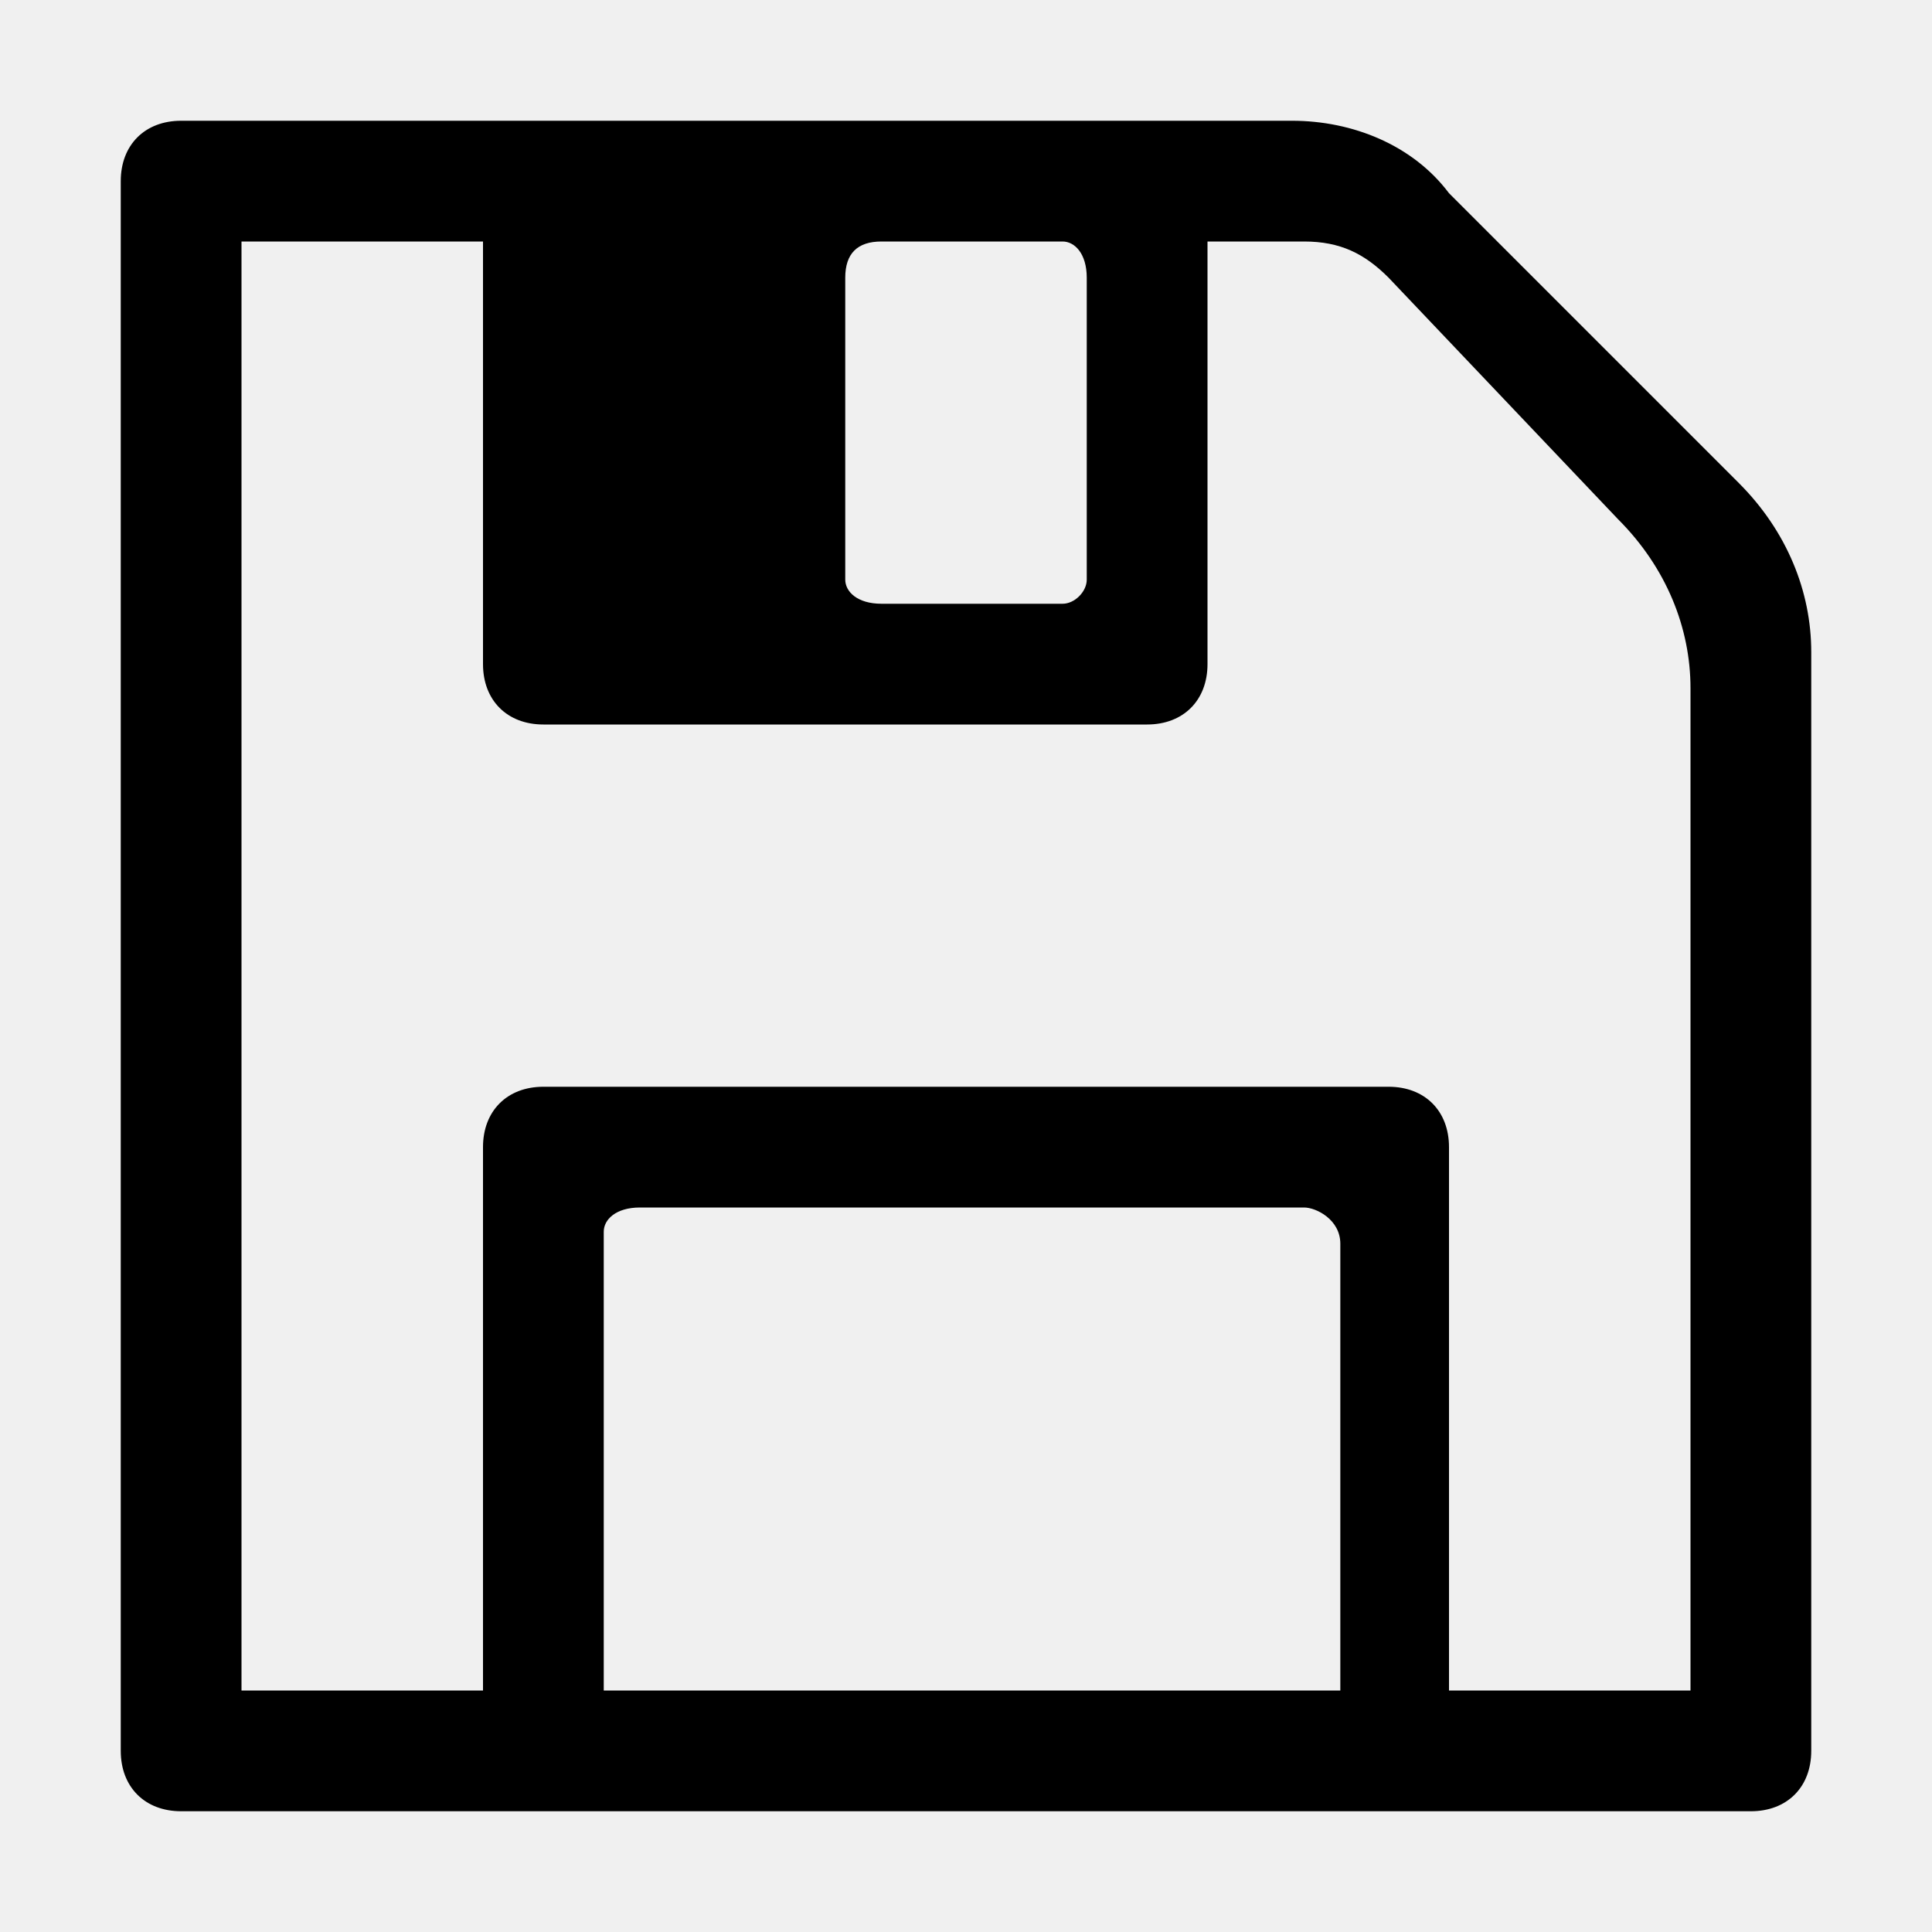
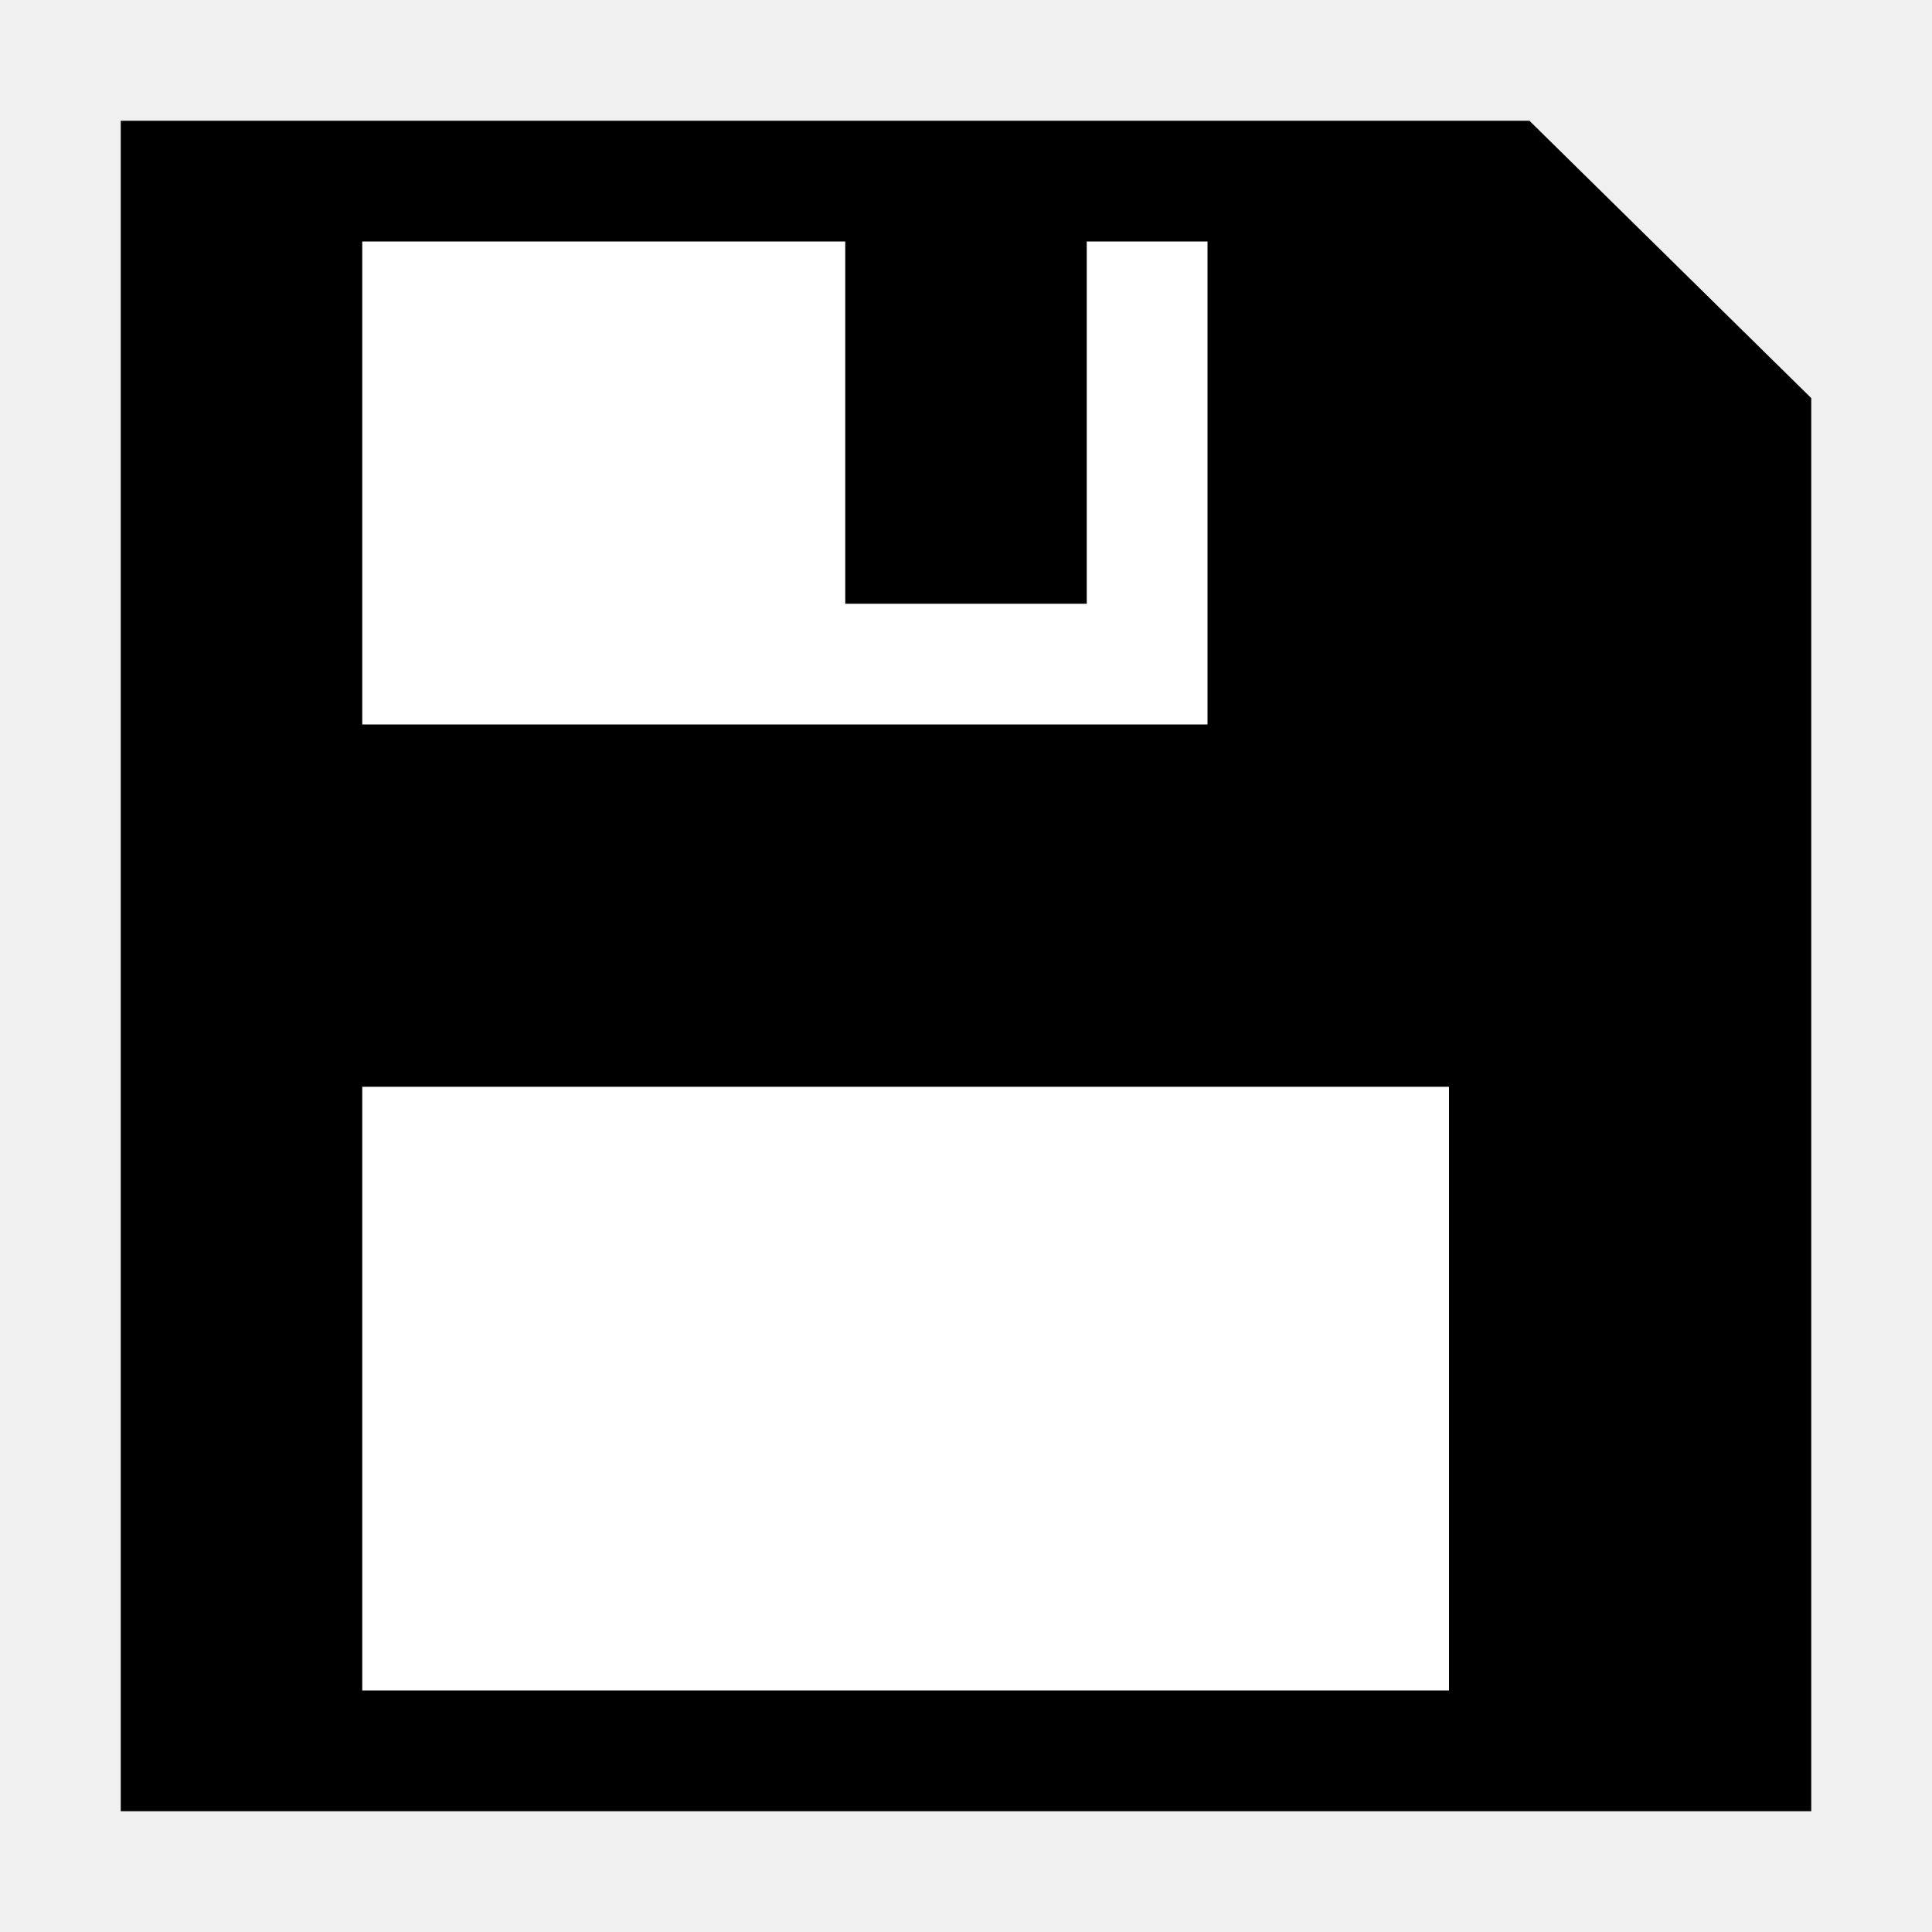
<svg xmlns="http://www.w3.org/2000/svg" viewBox="0 0 16 16">
-   <path d="M10.7 1H1.5c-.3 0-.5.2-.5.5v13c0 .3.2.5.5.5h13c.3 0 .5-.2.5-.5V5.4c0-.5-.2-1-.6-1.4L12 1.6c-.3-.4-.8-.6-1.3-.6zM7.3 2h1.5c.1 0 .2.1.2.3v2.5c0 .1-.1.2-.2.2H7.3c-.2 0-.3-.1-.3-.2V2.3c0-.2.1-.3.3-.3zM11 14H5v-3.8c0-.1.1-.2.3-.2h5.5c.1 0 .3.1.3.3V14zm3 0h-2V9.5c0-.3-.2-.5-.5-.5h-7c-.3 0-.5.2-.5.5V14H2V2h2v3.5c0 .3.2.5.5.5h5c.3 0 .5-.2.5-.5V2h.8c.3 0 .5.1.7.3l1.9 2c.4.4.6.9.6 1.4V14z" />
+   <path d="M32.713 8.828h7v7h-7z" fill="#515151" />
+   <path d="M31.713-.172v10.5h8V2.453L37.046-.172zm5.333 0z" fill="#515151" />
+   <path d="M23.713-.172h10.624v16H23.713z" fill="#515151" />
+   <path fill="#8c8c8c" d="M25.713-.18h9.5V4.83h-9.5z" />
+   <path fill="#fff" d="M25.713 6.828h12v9h-12z" />
+   <path fill="#ff8700" d="M25.713 14.828h12v1h-12z" />
+   <path fill="#b9b9b9" d="M26.713 12.828h10v1h-10zM26.713 10.828h10v1h-10zM26.713 8.828h10v1h-10zM28.07-.18h7.143V4.83H28.07z" />
+   <path fill="#515151" d="M31.713.828h2v3h-2z" />
+   <g>
+     <path d="M-19 1v14h14V3.297L-7.334 1H-19zm1 1h10l2 1.97V14h-12V2z" />
+     <path d="M-17 1.5h7V6h-7z" />
+     <path d="M-13 2h2v3h-2z" fill="#fff" />
+     <path d="M-17 9.5h1v5h-1z" />
+     <path d="M-17 9h9v1h-9z" />
+     <path d="M-9 9.5h1v5h-1z" />
+   </g>
+   <g>
+     <path d="M1 1v14h14V3.297L12.666 1z" />
+     <path d="M3 2h7v4H3z" fill="#fff" />
+     <path d="M7 1.5h2V5H7z" />
+     <path d="M3 9h9v5H3z" fill="#fff" />
+   </g>
</svg>
